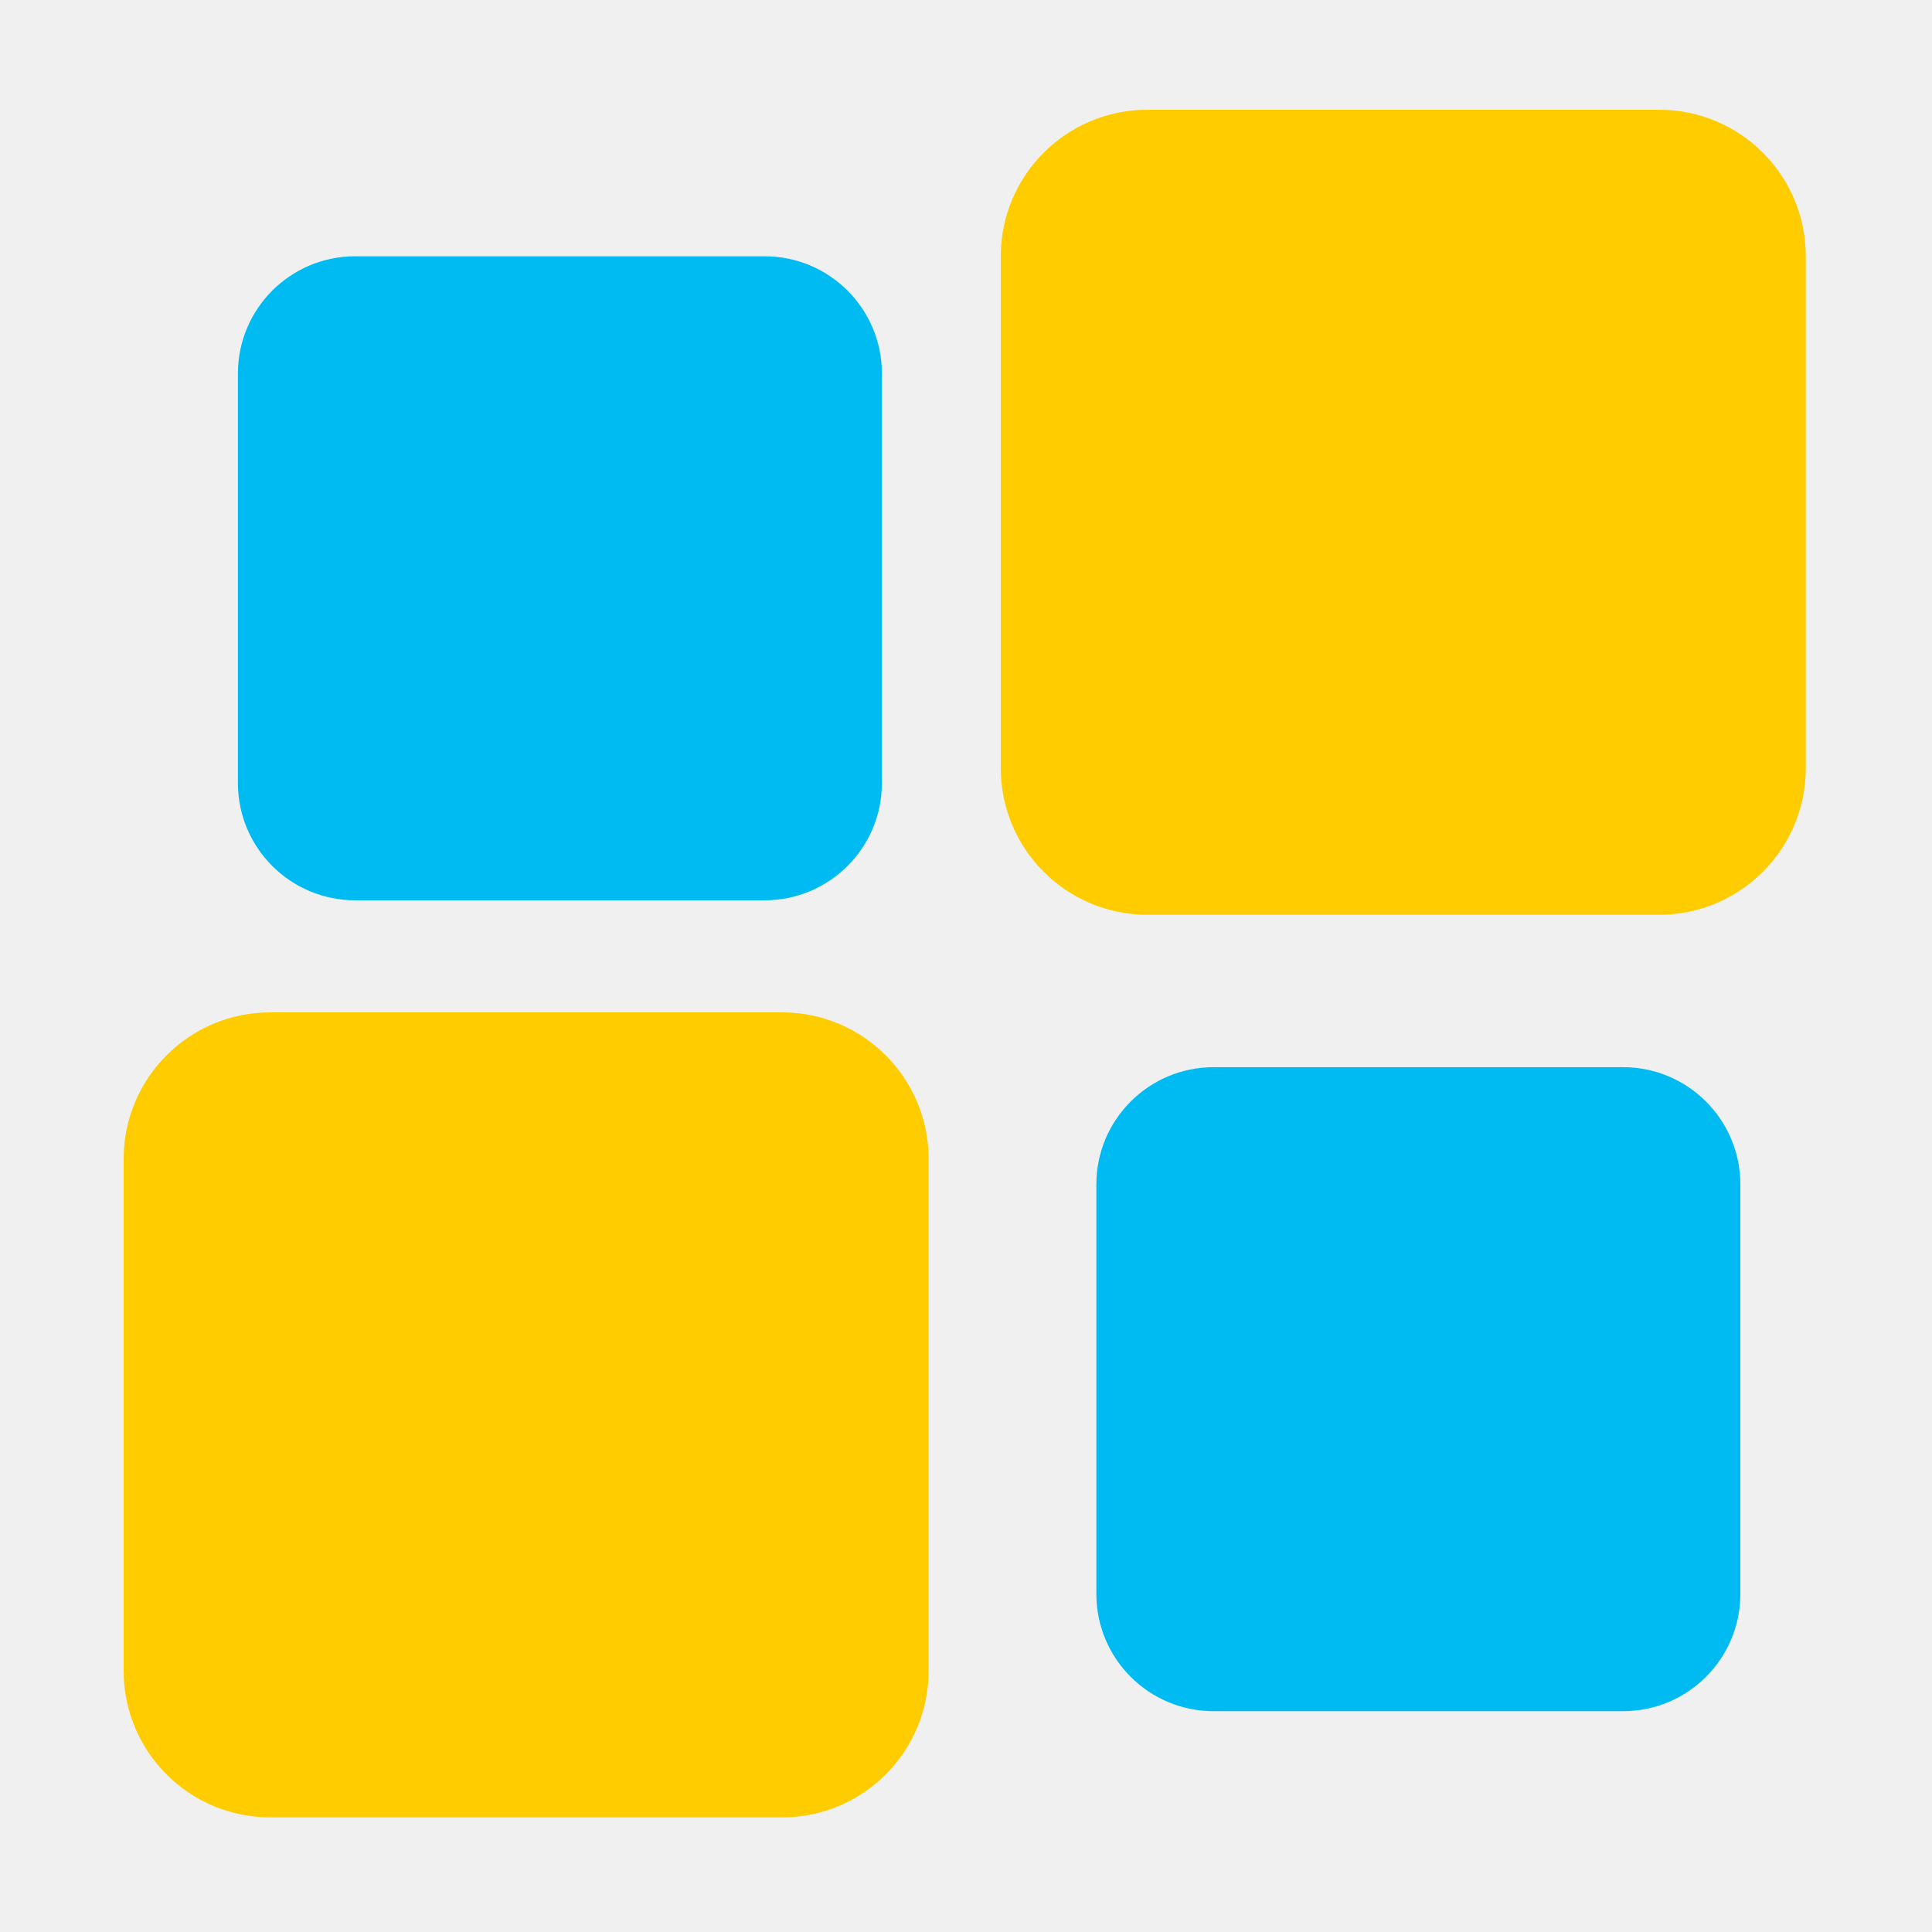
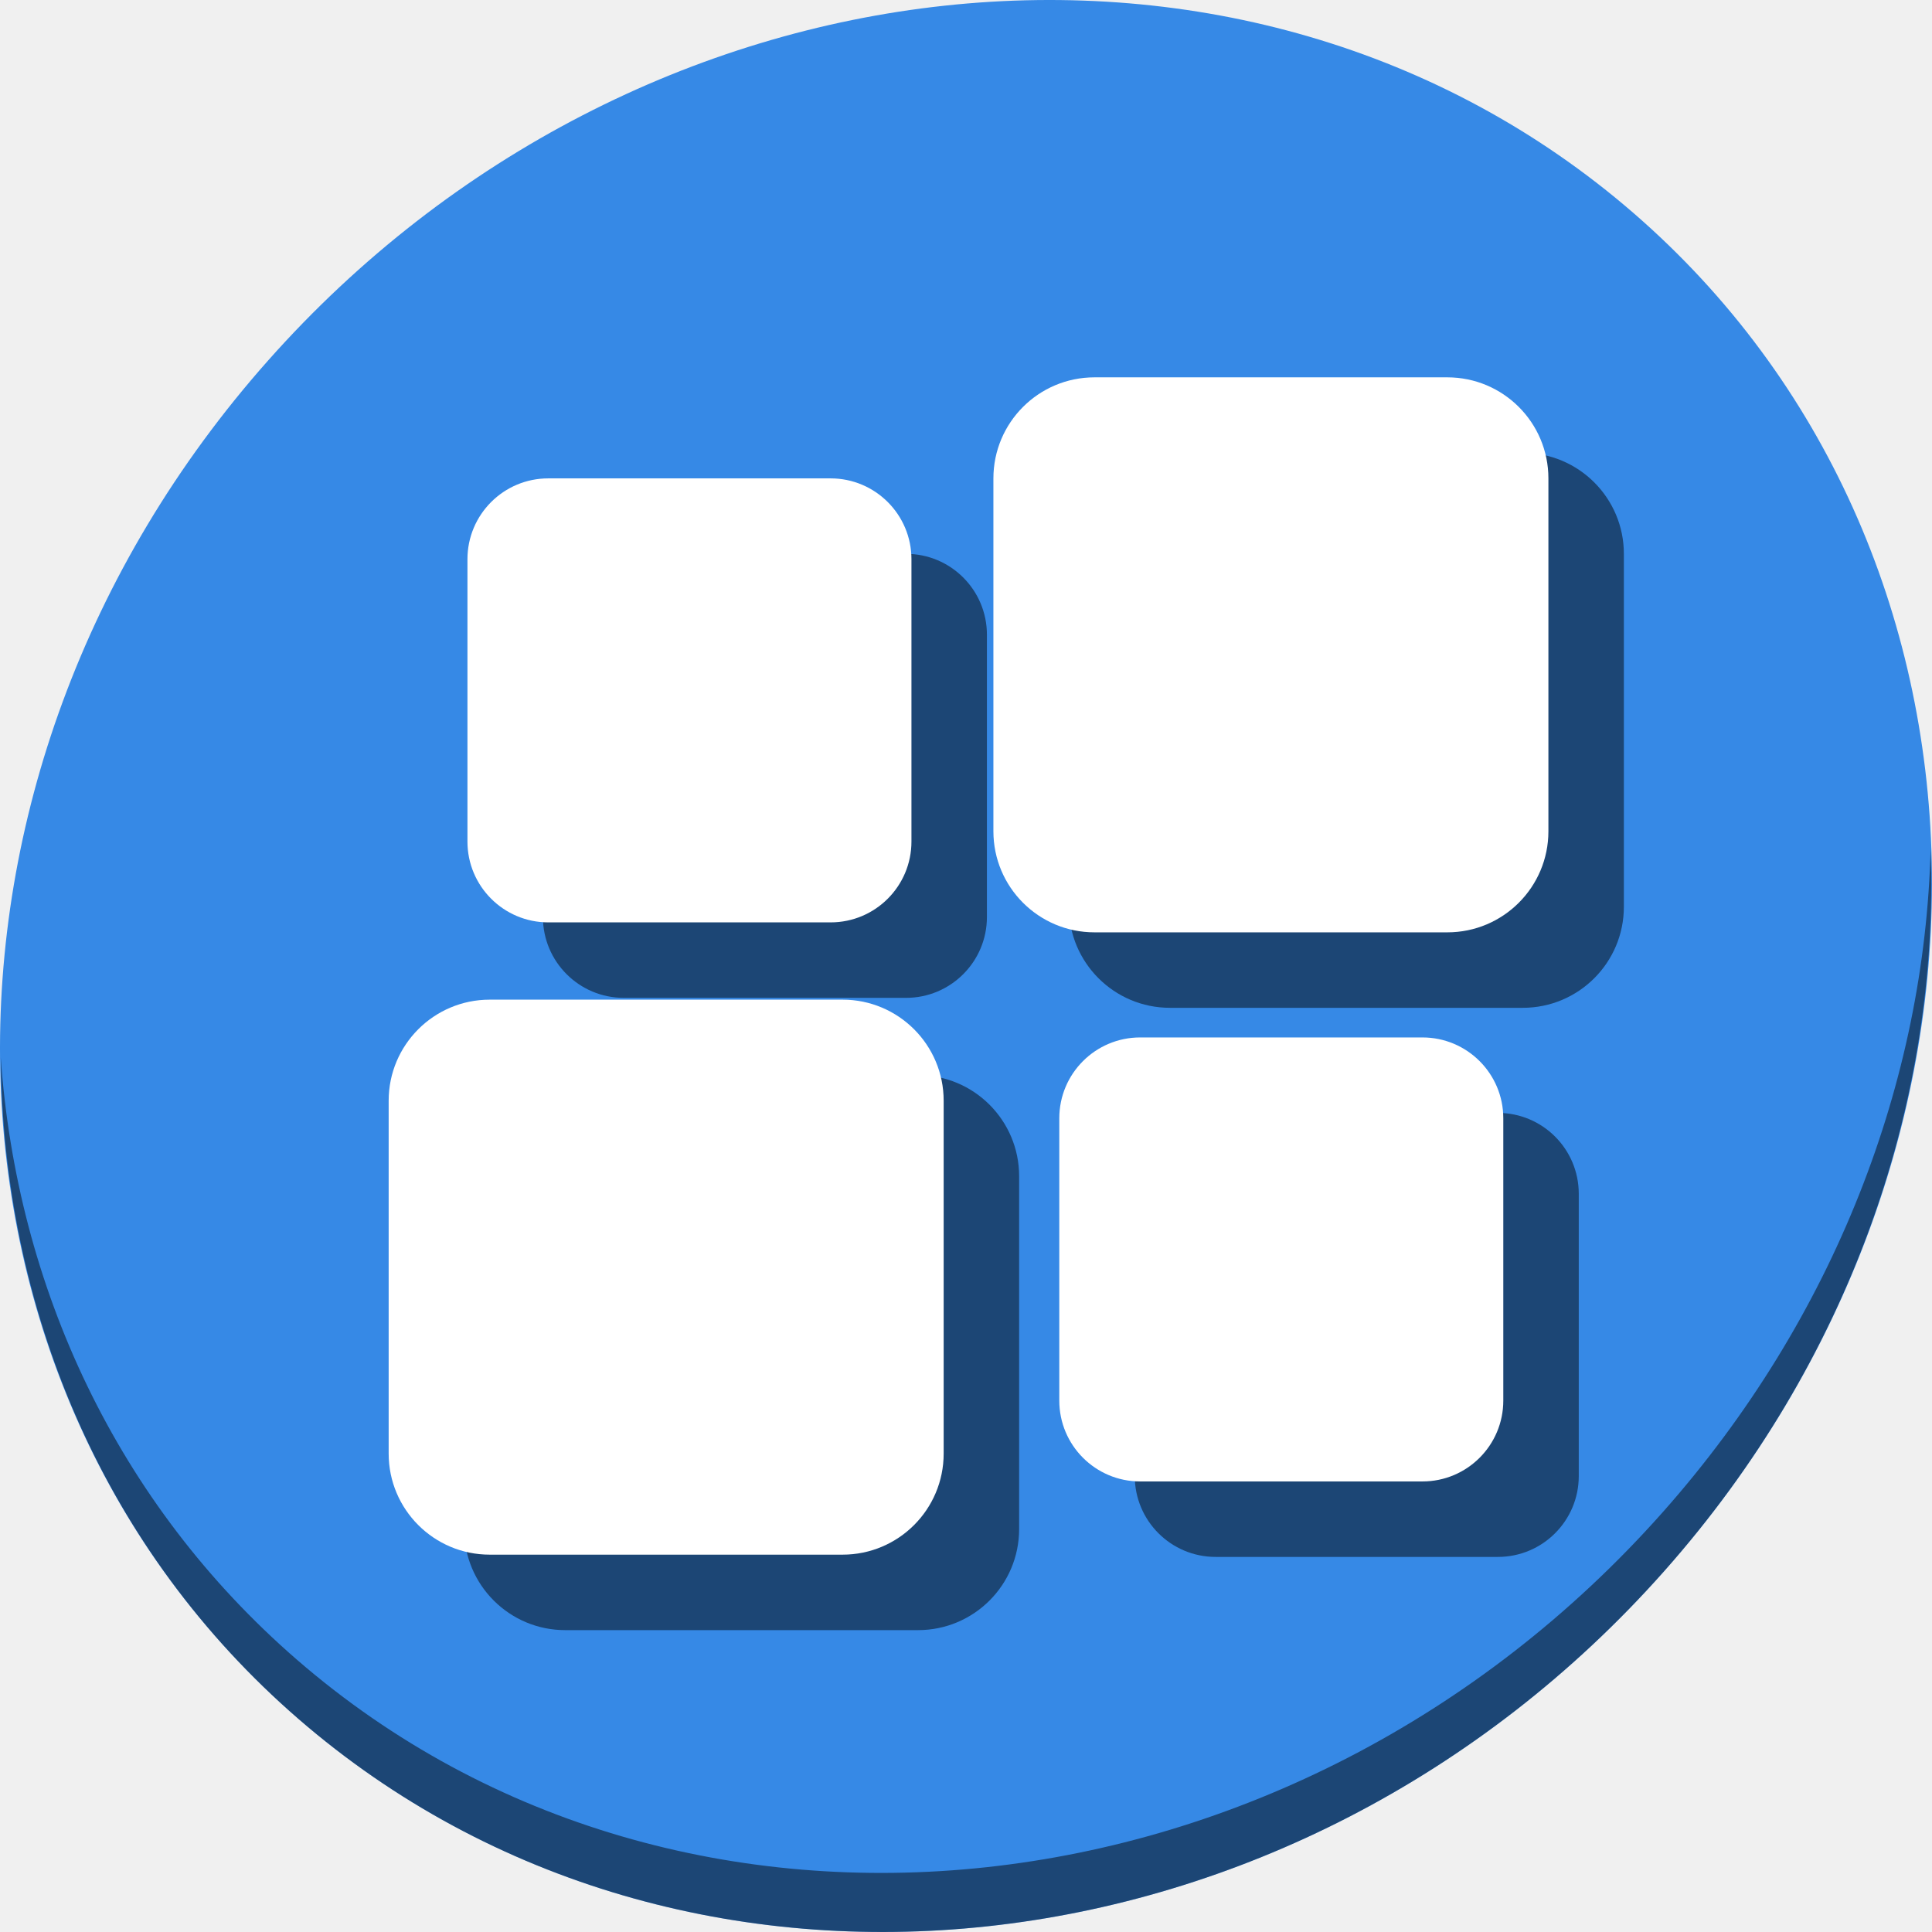
- <svg xmlns="http://www.w3.org/2000/svg" id="svg2" version="1.1" width="300" height="300" viewBox="0 0 300 300">
+ <svg xmlns="http://www.w3.org/2000/svg" id="svg2" version="1.1" width="512" height="512" viewBox="0 0 512 512">
  <defs id="defs6" />
-   <rect style="fill:#ffcc00;fill-opacity:1;stroke:none;stroke-width:25.513;stroke-miterlimit:4;stroke-dasharray:none;stroke-opacity:1" id="rect4152" width="125" height="125" x="19.198" y="157.202" ry="22.76" />
-   <rect style="fill:#ffcc00;fill-opacity:1;stroke:none;stroke-width:25.513;stroke-miterlimit:4;stroke-dasharray:none;stroke-opacity:1" id="rect4152-3" width="125" height="125" x="155.4" y="17.042" ry="22.76" />
-   <rect style="fill:#00bbf2;fill-opacity:1;stroke:none;stroke-width:25.513;stroke-miterlimit:4;stroke-dasharray:none;stroke-opacity:1" id="rect4152-6" width="100" height="100" x="170.24" y="165.712" ry="18.208" />
-   <rect style="fill:#00bbf2;fill-opacity:1;stroke:none;stroke-width:25.513;stroke-miterlimit:4;stroke-dasharray:none;stroke-opacity:1" id="rect4152-6-7" width="100" height="100" x="36.942" y="39.797" ry="18.208" />
+   <g id="g861">
+     <path style="fill:#3689e6;fill-opacity:1;stroke-width:11.11" d="m 432.913,56.474 c 102.193,88.575 105.827,249.7 8.117,359.899 -97.71,110.199 -259.751,127.728 -361.943,39.153 C -23.106,366.951 -26.74,205.826 70.97,95.627 168.68,-14.572 330.72,-32.101 432.913,56.474 Z" id="path911" />
+     <path style="opacity:1;fill:#000000;fill-opacity:0.49;stroke-width:11.11" d="M 511.635,224.904 C 510.084,286.215 486.474,349.058 440.669,400.718 342.959,510.917 180.919,528.446 78.726,439.871 30.827,398.356 4.497,340.923 0.194,280.229 0.799,346.585 27.117,410.482 79.079,455.519 c 102.193,88.575 264.241,71.037 361.943,-39.153 49.705,-56.058 73.005,-125.291 70.613,-191.462 z" id="path913" />
+     <g style="fill:#000000;fill-opacity:0.49" transform="translate(20,20)" id="g847">
+       <rect ry="26.78" y="264.919" x="103" height="147.081" width="147.081" id="rect839" style="fill:#000000;fill-opacity:0.49;stroke:none;stroke-width:30.02;stroke-miterlimit:4;stroke-dasharray:none;stroke-opacity:1" />
+       <rect ry="26.78" y="100" x="263.262" height="147.081" width="147.081" id="rect841" style="fill:#000000;fill-opacity:0.49;stroke:none;stroke-width:30.02;stroke-miterlimit:4;stroke-dasharray:none;stroke-opacity:1" />
+       <rect ry="21.424" y="274.933" x="280.724" height="117.665" width="117.665" id="rect843" style="fill:#000000;fill-opacity:0.49;stroke:none;stroke-width:30.02;stroke-miterlimit:4;stroke-dasharray:none;stroke-opacity:1" />
+       <rect ry="21.424" y="126.775" x="123.879" height="117.665" width="117.665" id="rect845" style="fill:#000000;fill-opacity:0.49;stroke:none;stroke-width:30.02;stroke-miterlimit:4;stroke-dasharray:none;stroke-opacity:1" />
+     </g>
+     <g id="g837">
+       <rect style="fill:#ffffff;fill-opacity:1;stroke:none;stroke-width:30.02;stroke-miterlimit:4;stroke-dasharray:none;stroke-opacity:1" id="rect4152" width="147.081" height="147.081" x="103" y="264.919" ry="26.78" />
+       <rect style="fill:#ffffff;fill-opacity:1;stroke:none;stroke-width:30.02;stroke-miterlimit:4;stroke-dasharray:none;stroke-opacity:1" id="rect4152-3" width="147.081" height="147.081" x="263.262" y="100" ry="26.78" />
+       <rect style="fill:#ffffff;fill-opacity:1;stroke:none;stroke-width:30.02;stroke-miterlimit:4;stroke-dasharray:none;stroke-opacity:1" id="rect4152-6" width="117.665" height="117.665" x="280.724" y="274.933" ry="21.424" />
+       <rect style="fill:#ffffff;fill-opacity:1;stroke:none;stroke-width:30.02;stroke-miterlimit:4;stroke-dasharray:none;stroke-opacity:1" id="rect4152-6-7" width="117.665" height="117.665" x="123.879" y="126.775" ry="21.424" />
+     </g>
+   </g>
</svg>
